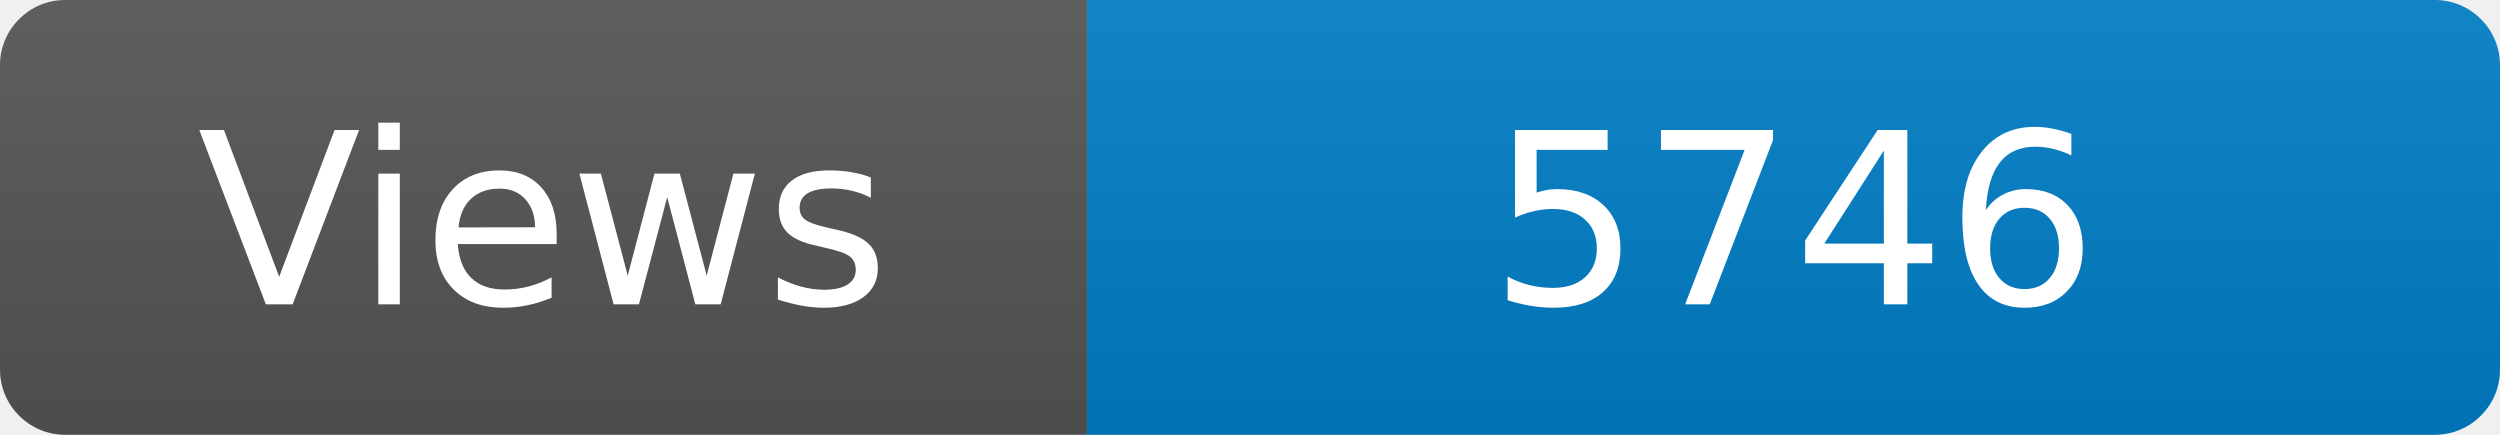
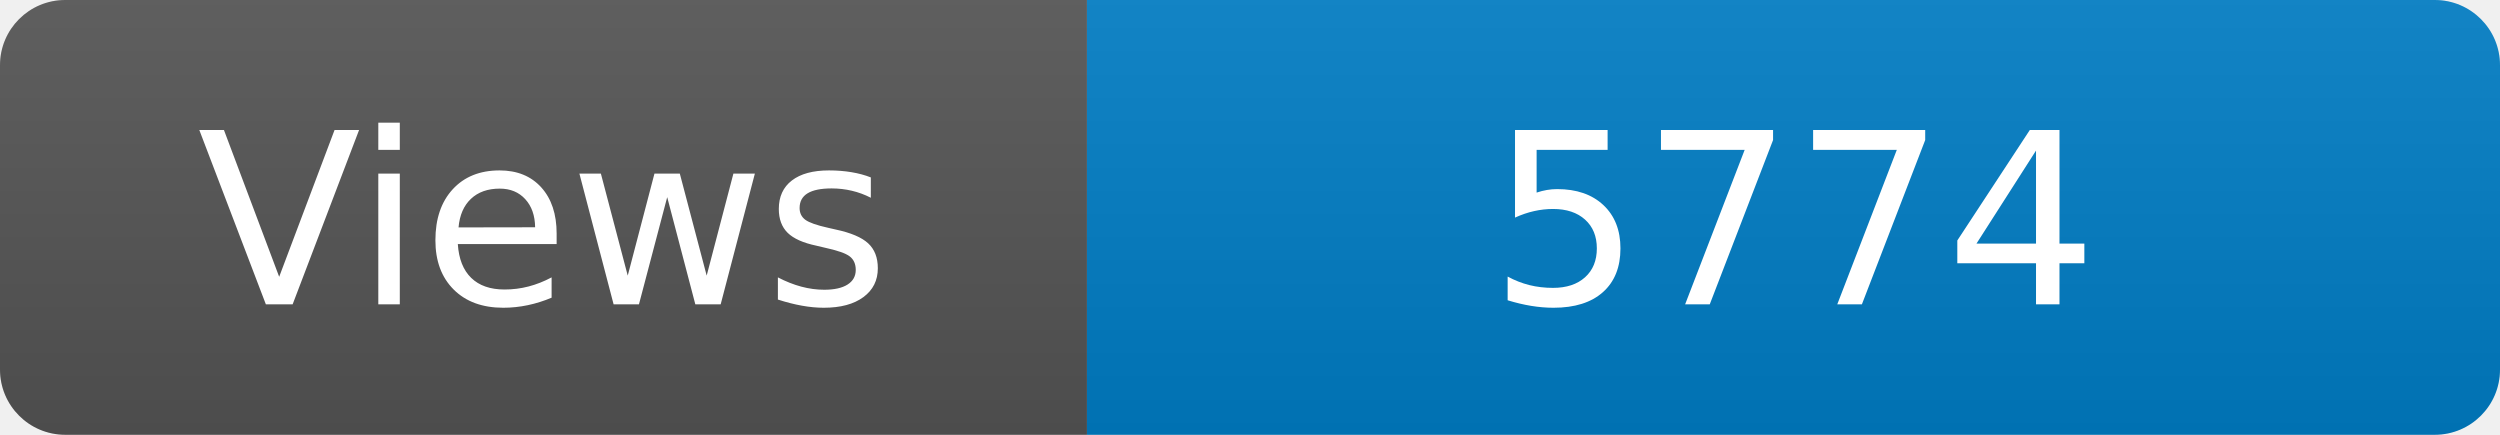
<svg xmlns="http://www.w3.org/2000/svg" width="115" height="20" role="img" aria-label="Maintained?: yes">
  <linearGradient id="s" x2="0" y2="100%">
    <stop offset="0" stop-color="#bbb" stop-opacity=".1" />
    <stop offset="1" stop-opacity=".1" />
  </linearGradient>
  <clipPath id="r">
    <rect width="115" height="20" rx="3" fill="#fff" />
  </clipPath>
  <g clip-path="url(#r)">
    <rect width="50" height="20" fill="#555" />
    <rect x="50" width="160" height="20" fill="#007ec6" />
    <rect width="115" height="20" fill="url(#s)" />
  </g>
  <g fill="#fff" text-anchor="middle" font-family="Verdana,Geneva,DejaVu Sans,sans-serif" font-size="110">
    <text x="250" y="140" transform="scale(.1)" fill="#fff">Views</text>
-     <text x="825" y="140" transform="scale(.1)" fill="#fff">5746</text>
+     <text x="825" y="140" transform="scale(.1)" fill="#fff">5774</text>
  </g>
</svg>
